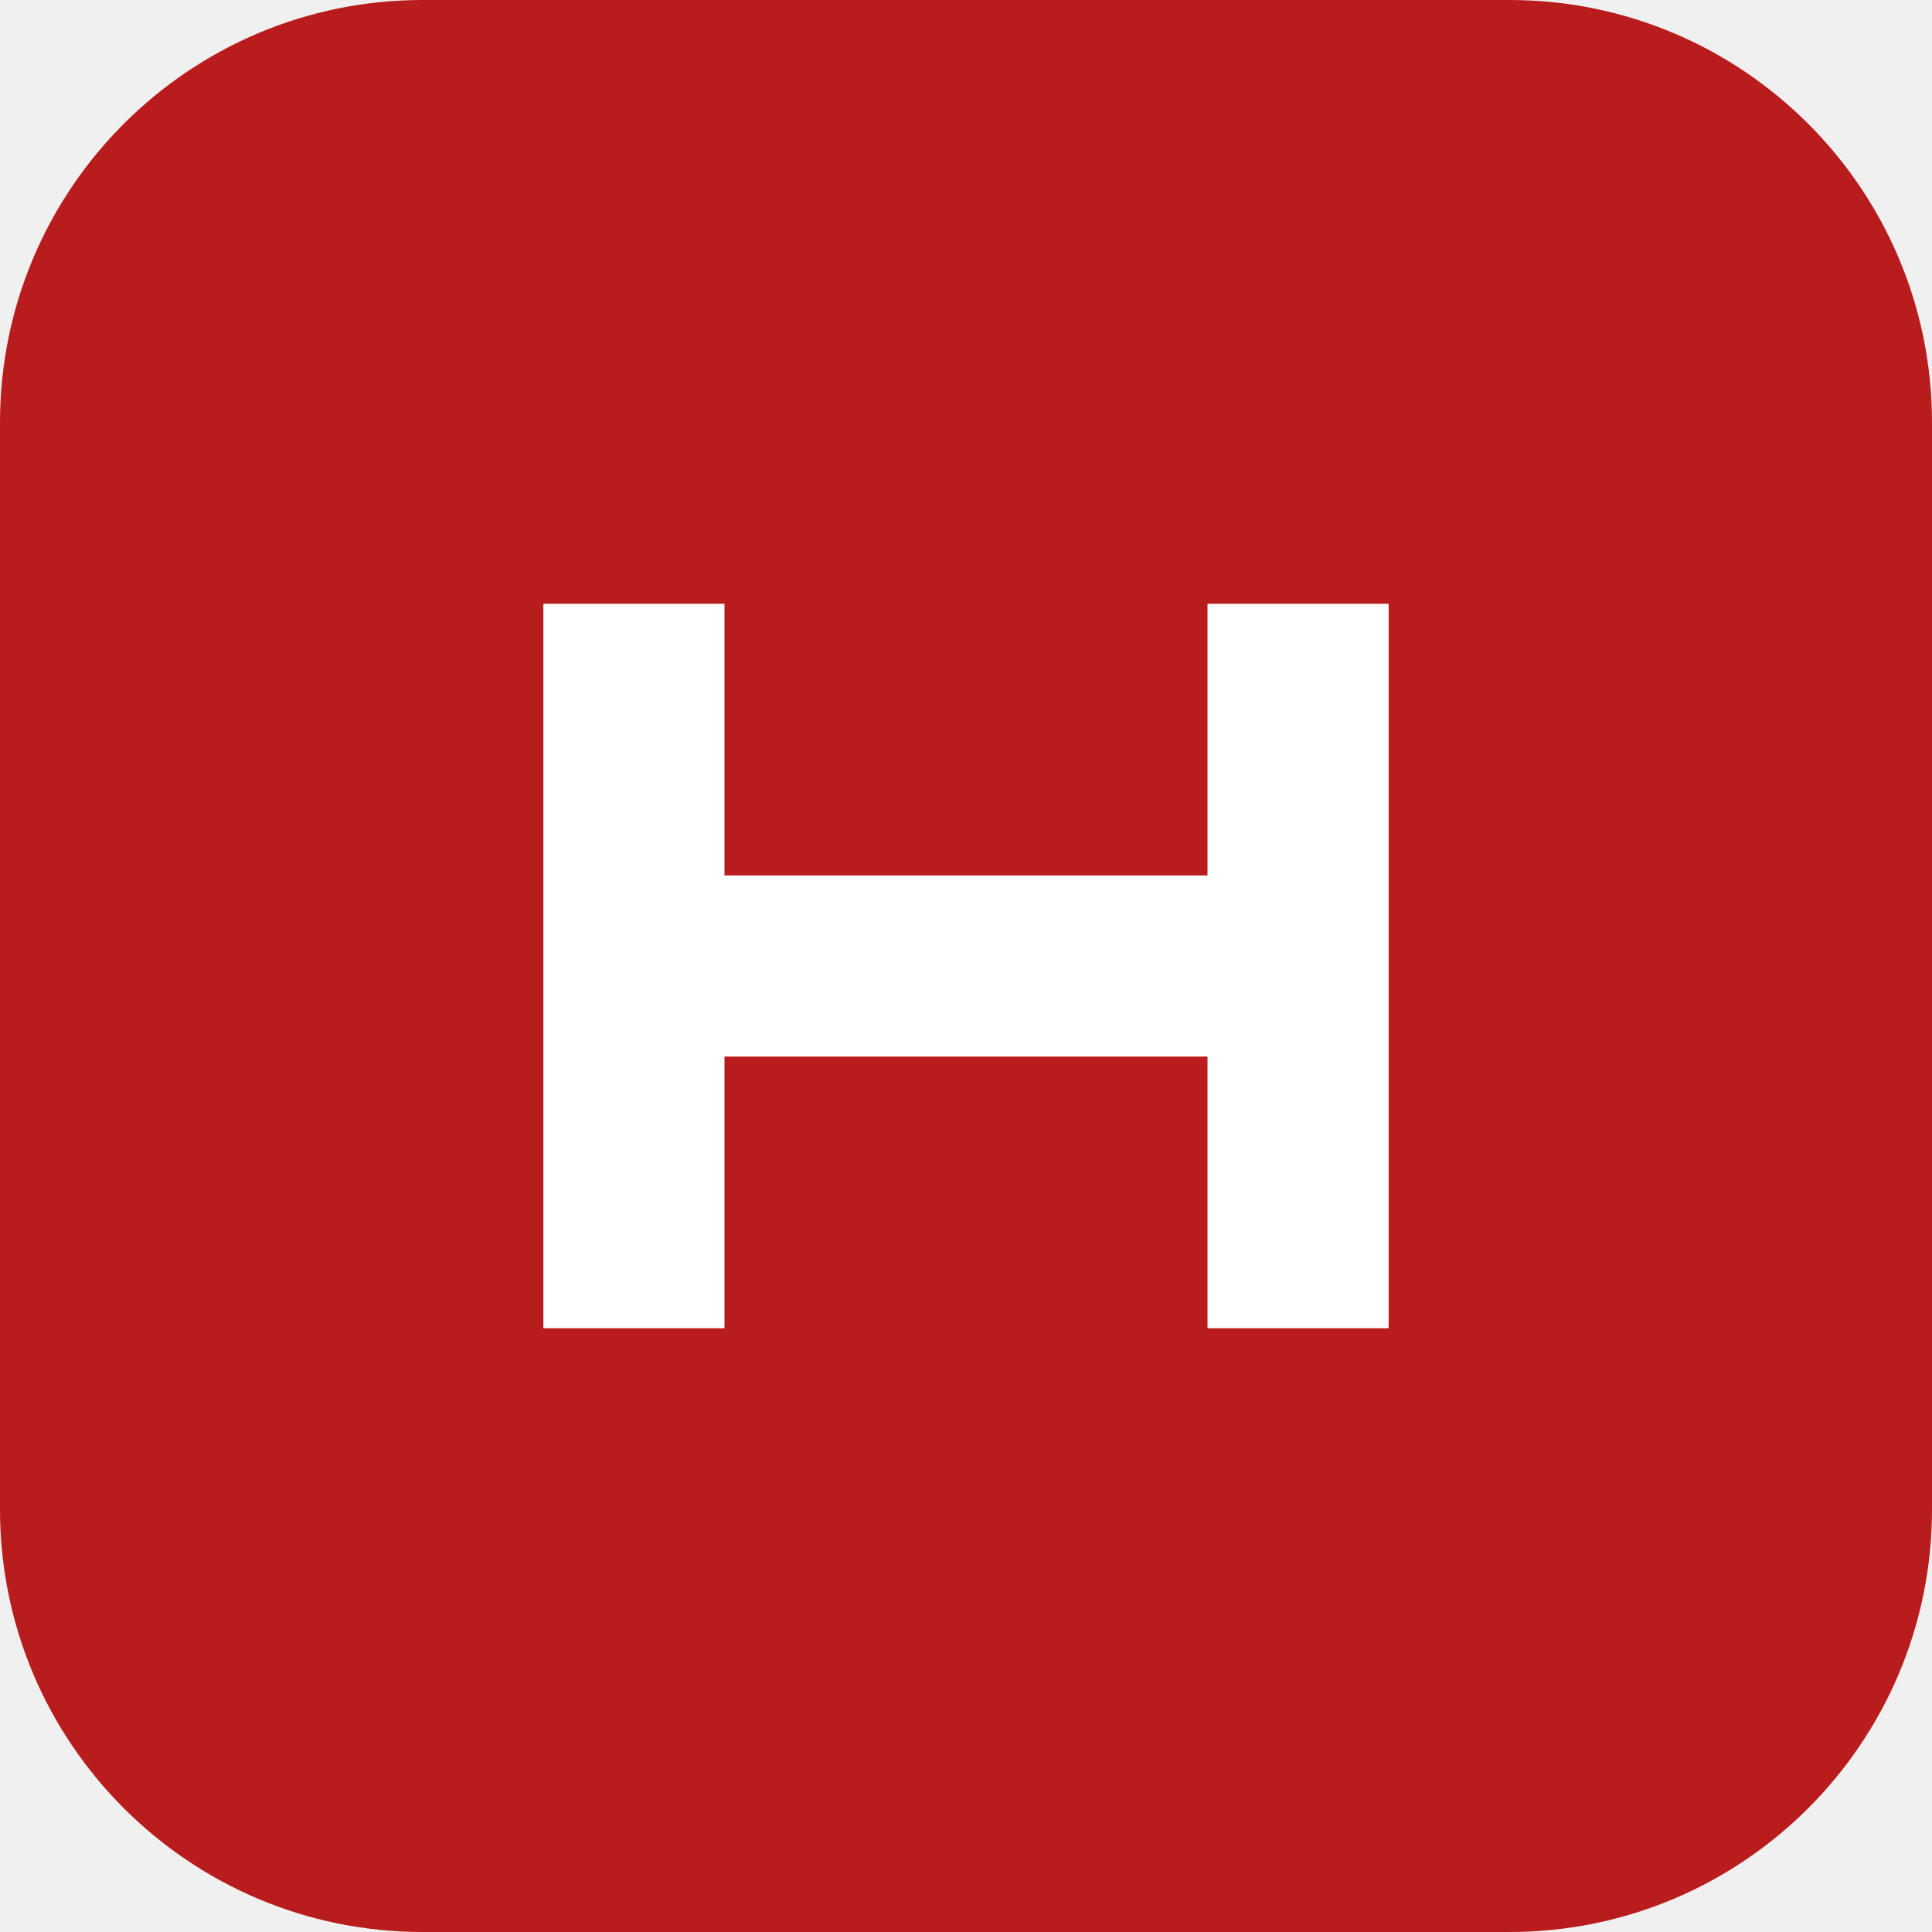
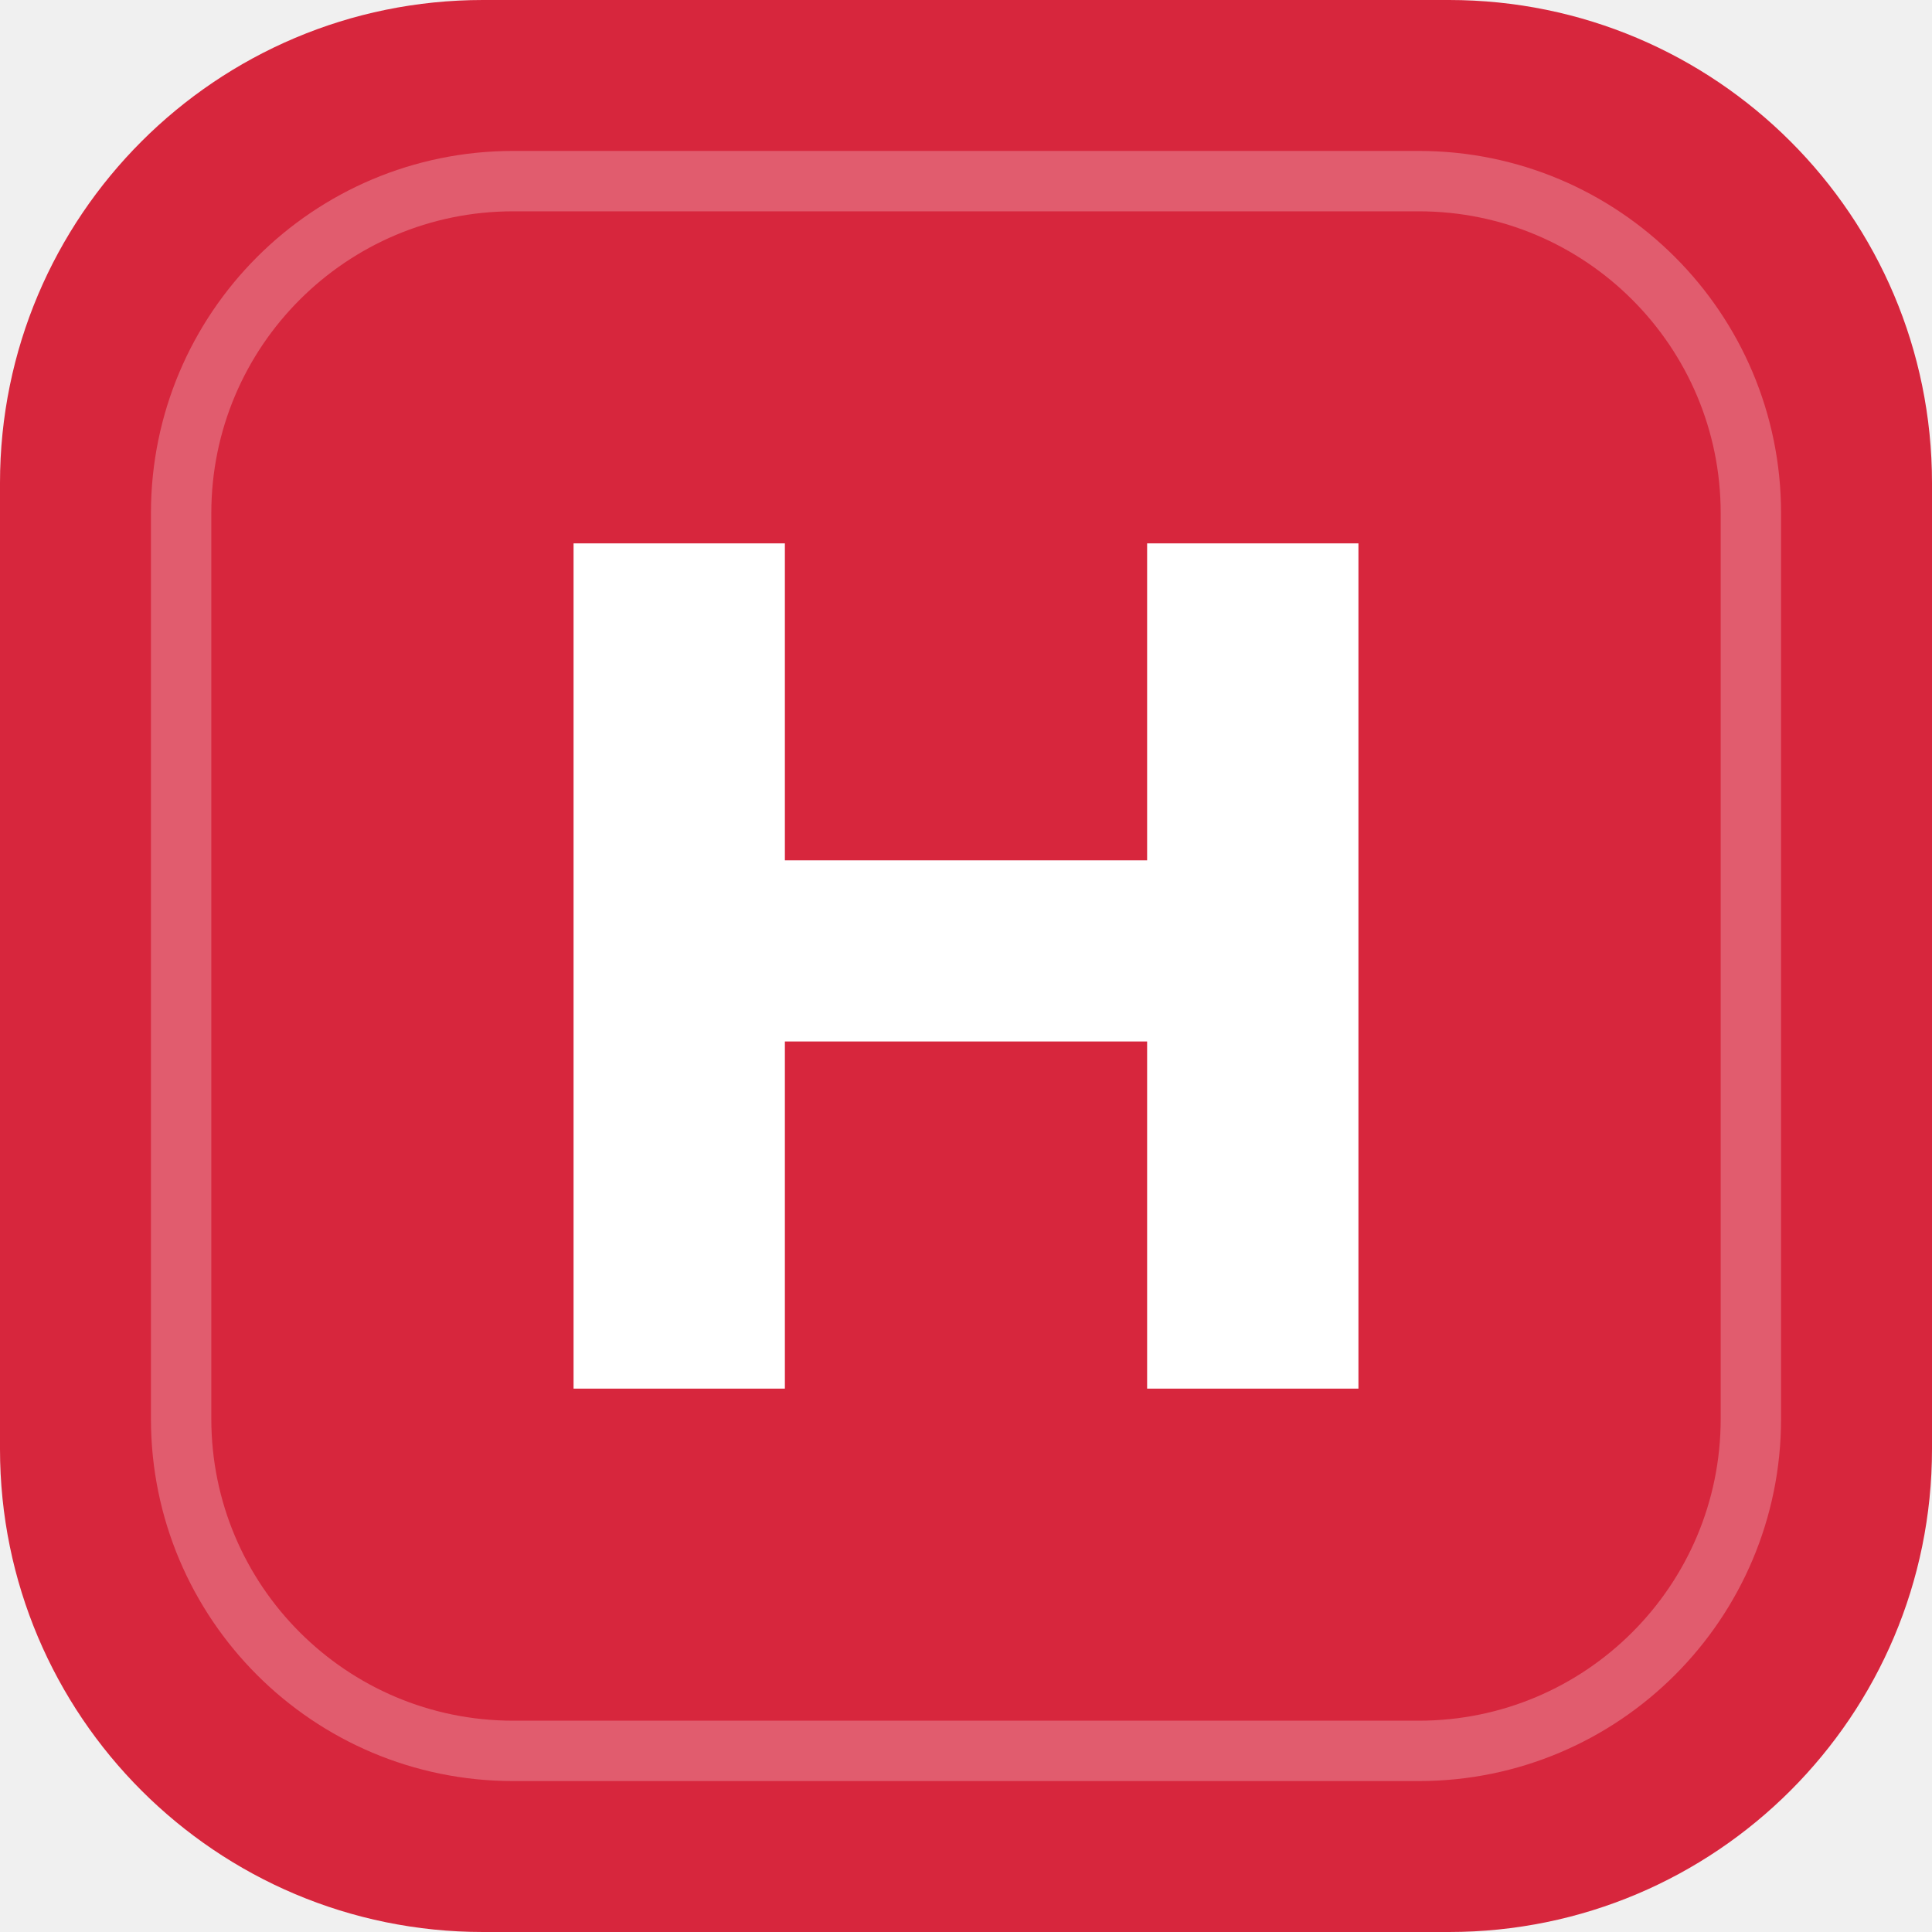
<svg xmlns="http://www.w3.org/2000/svg" viewBox="0 0 64 64">
-   <rect width="64" height="64" rx="14" fill="#b91c1c" />
-   <path d="M18 44V20h6v9h16v-9h6v24h-6v-9H24v9z" fill="#fff" />
+   <rect width="64" height="64" rx="16" fill="#d7263d" />
+   <rect x="6" y="6" width="52" height="52" rx="11" fill="none" stroke="#fff" stroke-opacity=".25" stroke-width="2" />
+   <path d="M19 46V18h7v10.5h12V18h7v28h-7V34.5H26V46z" fill="#fff" />
</svg>
